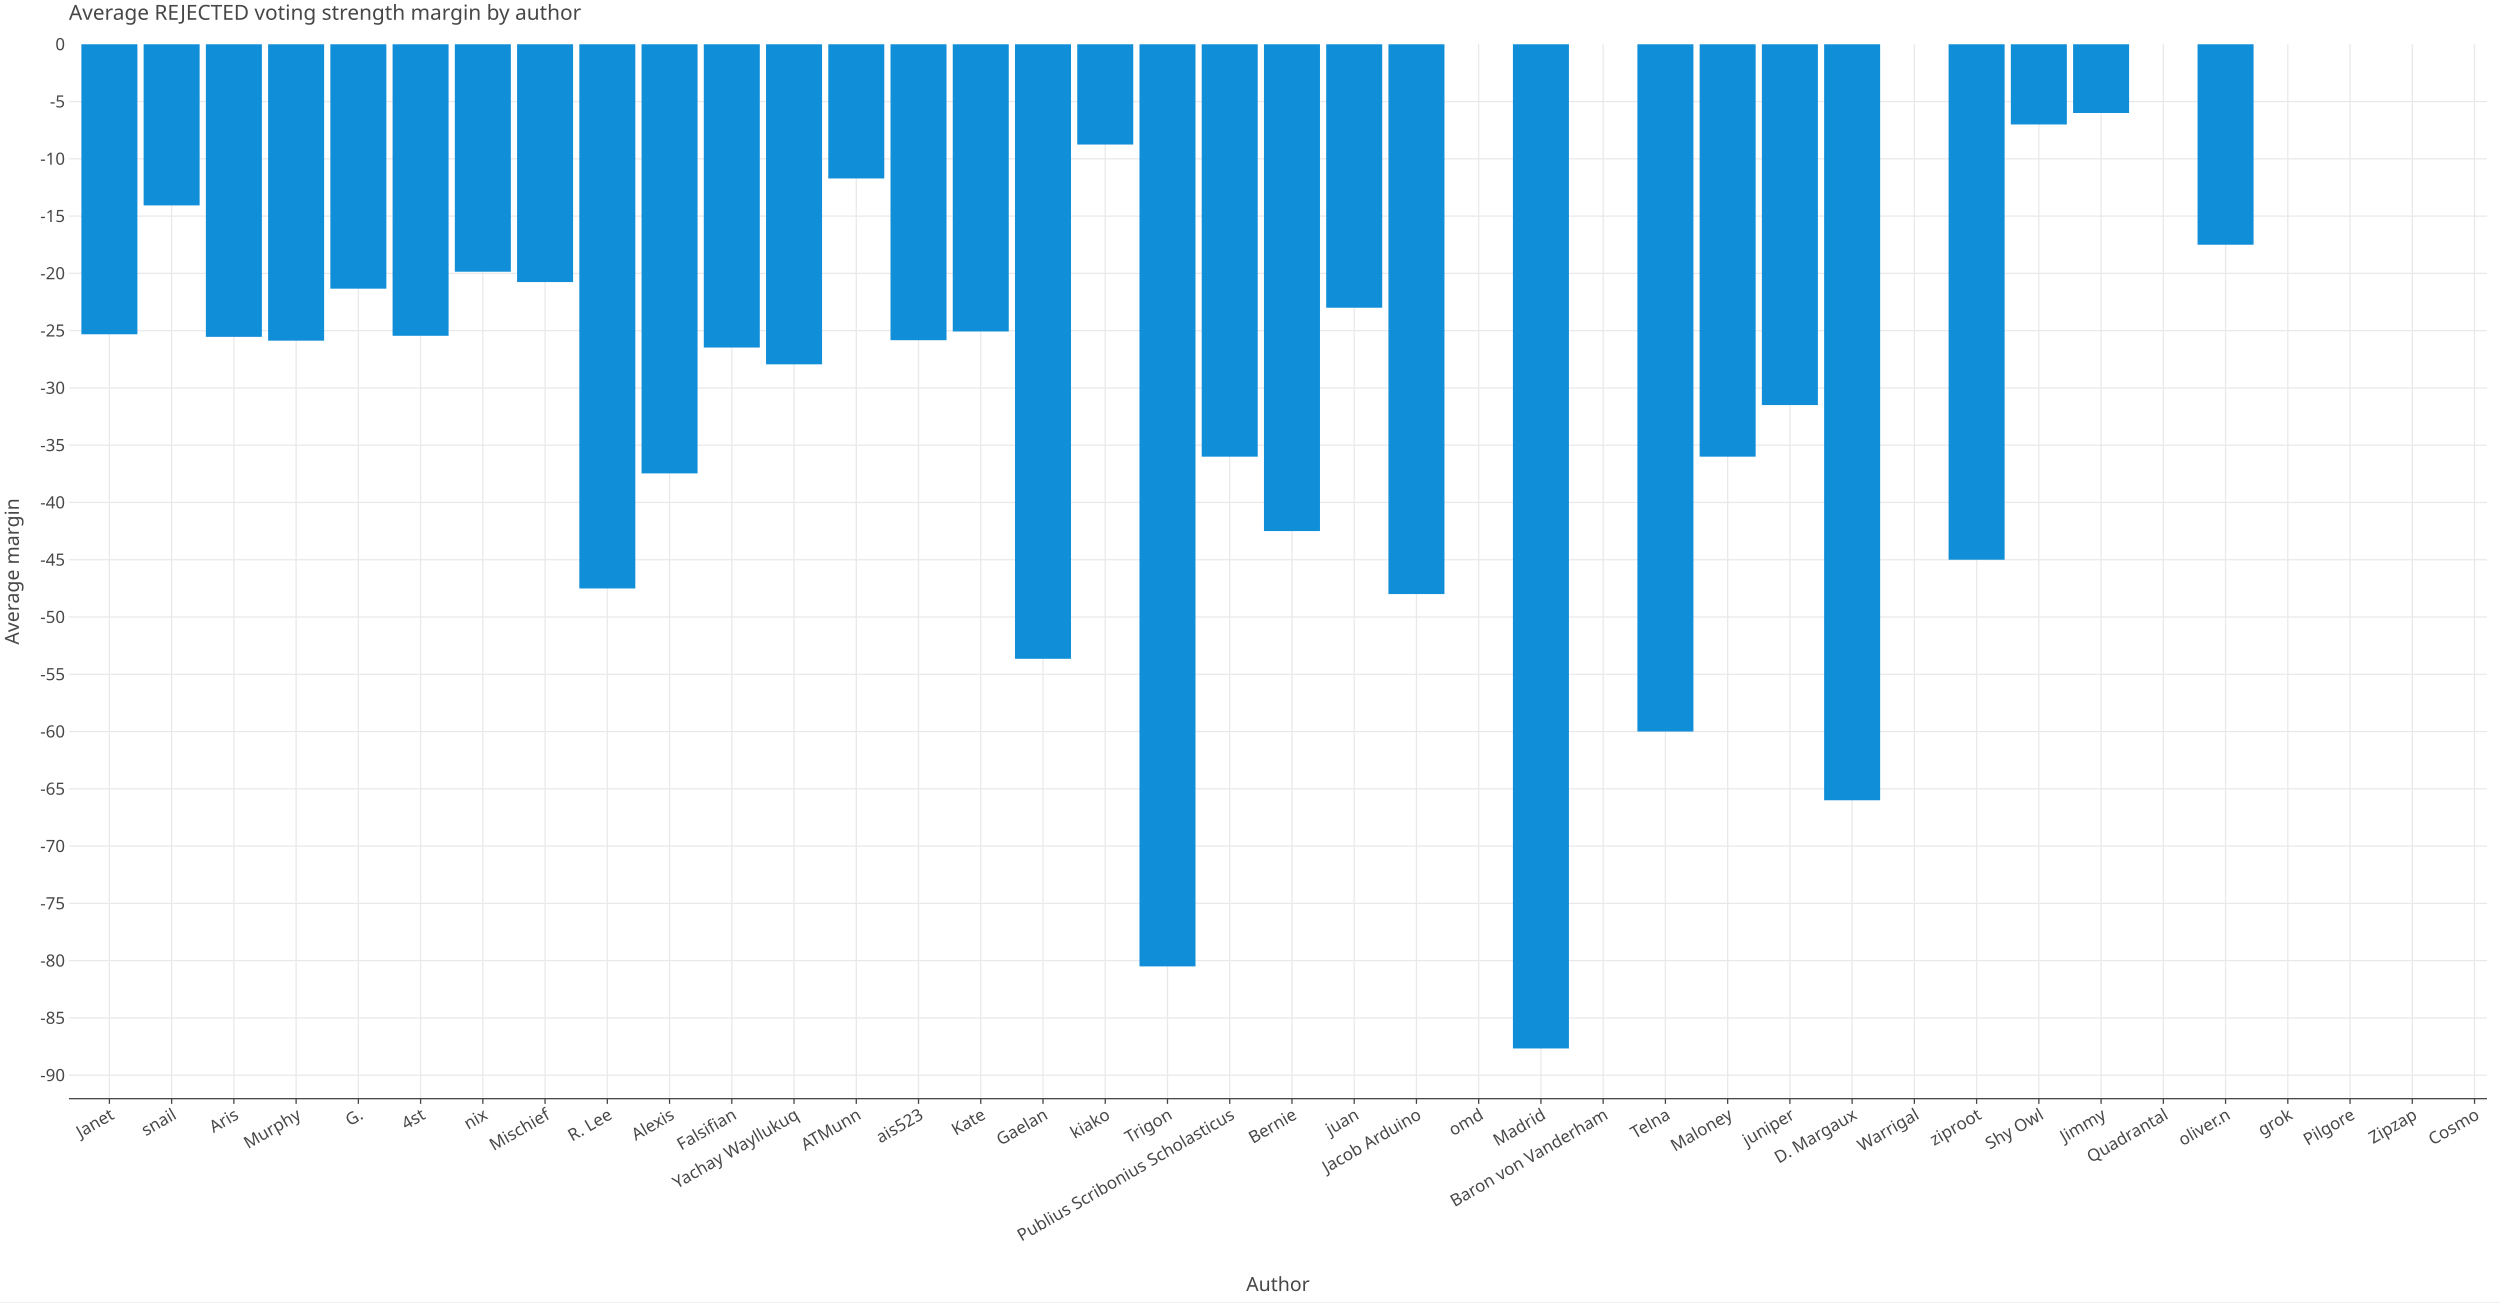
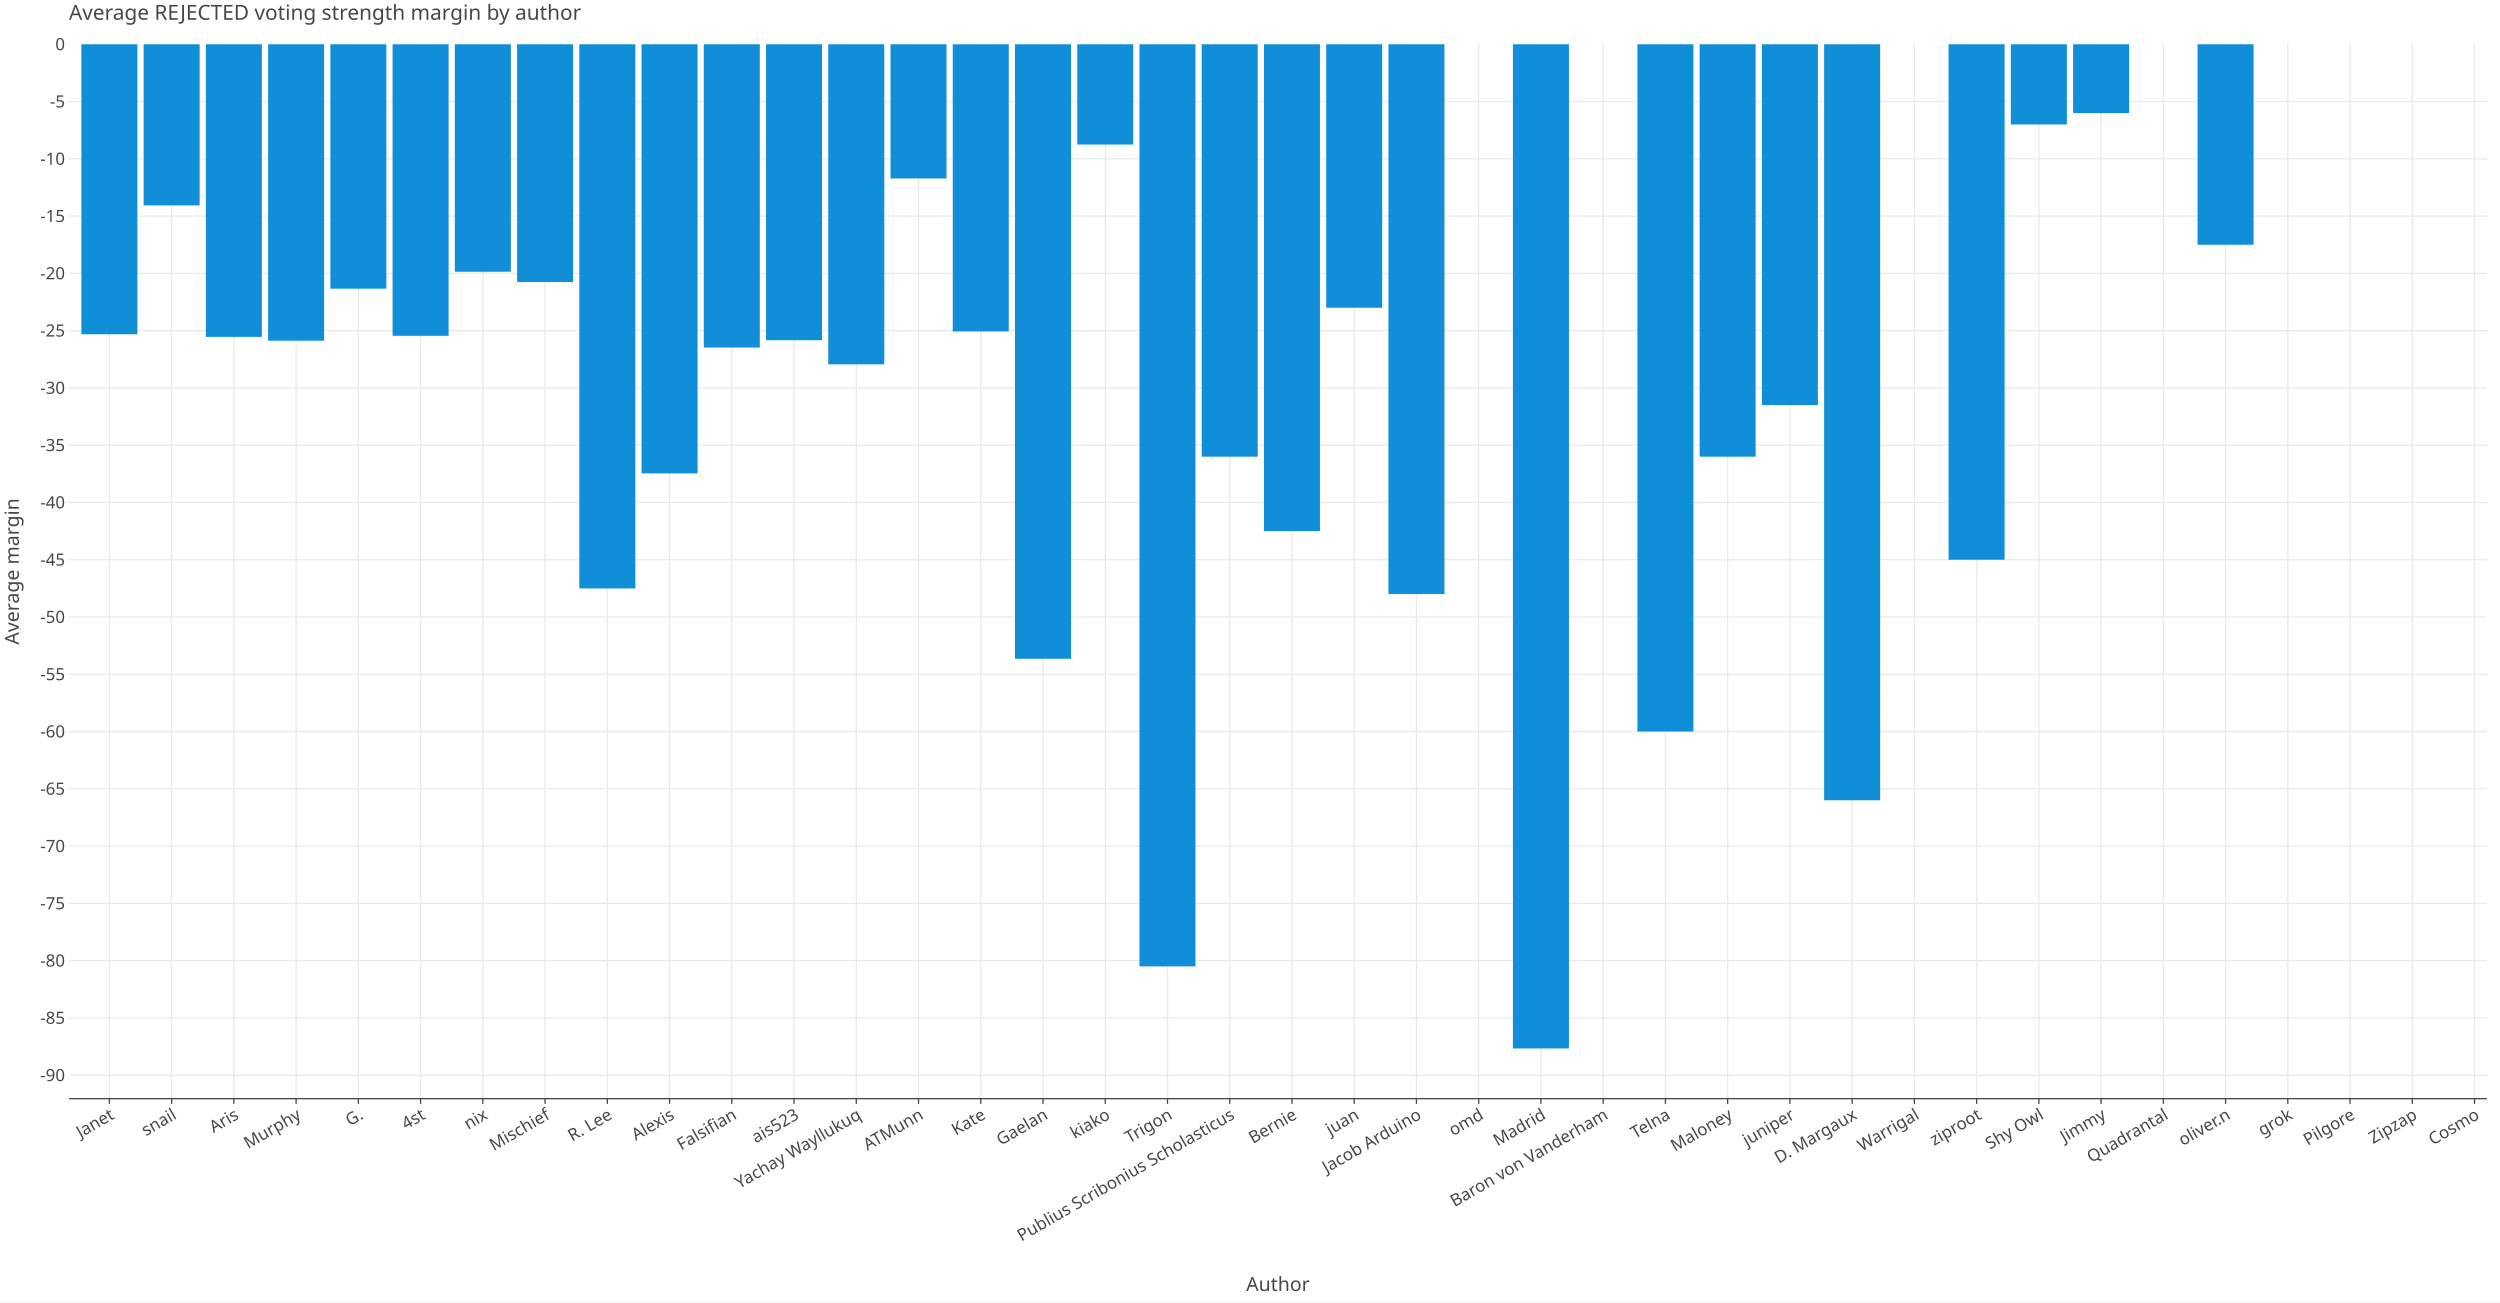
<svg xmlns="http://www.w3.org/2000/svg" class="plt-container" width="1920.0" height="1000.0">
  <style type="text/css">
  .plt-container {
   font-family: Lucida Grande, sans-serif;
   user-select: none;
   -webkit-user-select: none;
   -moz-user-select: none;
   -ms-user-select: none;
}
text {
   text-rendering: optimizeLegibility;
}
- #pwv8ICs .plot-title {
+ #pdyAVpR .plot-title {
   fill: #474747;
   font-family: Lucida Grande, sans-serif;
   font-size: 16.0px;
   font-weight: normal;
   font-style: normal;   
}
- #pwv8ICs .plot-subtitle {
+ #pdyAVpR .plot-subtitle {
   fill: #474747;
   font-family: Lucida Grande, sans-serif;
   font-size: 15.0px;
   font-weight: normal;
   font-style: normal;   
}
- #pwv8ICs .plot-caption {
-    fill: #474747;
-    font-family: Lucida Grande, sans-serif;
-    font-size: 13.0px;
-    font-weight: normal;
-    font-style: normal;   
- }
- #pwv8ICs .legend-title {
+ #pdyAVpR .plot-caption {
+    fill: #474747;
+    font-family: Lucida Grande, sans-serif;
+    font-size: 13.0px;
+    font-weight: normal;
+    font-style: normal;   
+ }
+ #pdyAVpR .legend-title {
   fill: #474747;
   font-family: Lucida Grande, sans-serif;
   font-size: 15.0px;
   font-weight: normal;
   font-style: normal;   
}
- #pwv8ICs .legend-item {
-    fill: #474747;
-    font-family: Lucida Grande, sans-serif;
-    font-size: 13.0px;
-    font-weight: normal;
-    font-style: normal;   
- }
- #pwv8ICs .axis-title-x {
+ #pdyAVpR .legend-item {
+    fill: #474747;
+    font-family: Lucida Grande, sans-serif;
+    font-size: 13.0px;
+    font-weight: normal;
+    font-style: normal;   
+ }
+ #pdyAVpR .axis-title-x {
   fill: #474747;
   font-family: Lucida Grande, sans-serif;
   font-size: 15.0px;
   font-weight: normal;
   font-style: normal;   
}
- #pwv8ICs .axis-text-x {
-    fill: #474747;
-    font-family: Lucida Grande, sans-serif;
-    font-size: 13.0px;
-    font-weight: normal;
-    font-style: normal;   
- }
- #dQPOWQb .axis-tooltip-text-x {
+ #pdyAVpR .axis-text-x {
+    fill: #474747;
+    font-family: Lucida Grande, sans-serif;
+    font-size: 13.0px;
+    font-weight: normal;
+    font-style: normal;   
+ }
+ #dvVT0yR .axis-tooltip-text-x {
   fill: #ffffff;
   font-family: Lucida Grande, sans-serif;
   font-size: 13.0px;
   font-weight: normal;
   font-style: normal;   
}
- #pwv8ICs .axis-title-y {
+ #pdyAVpR .axis-title-y {
   fill: #474747;
   font-family: Lucida Grande, sans-serif;
   font-size: 15.0px;
   font-weight: normal;
   font-style: normal;   
}
- #pwv8ICs .axis-text-y {
-    fill: #474747;
-    font-family: Lucida Grande, sans-serif;
-    font-size: 13.0px;
-    font-weight: normal;
-    font-style: normal;   
- }
- #dQPOWQb .axis-tooltip-text-y {
+ #pdyAVpR .axis-text-y {
+    fill: #474747;
+    font-family: Lucida Grande, sans-serif;
+    font-size: 13.0px;
+    font-weight: normal;
+    font-style: normal;   
+ }
+ #dvVT0yR .axis-tooltip-text-y {
   fill: #ffffff;
   font-family: Lucida Grande, sans-serif;
   font-size: 13.0px;
   font-weight: normal;
   font-style: normal;   
}
- #pwv8ICs .facet-strip-text-x {
-    fill: #474747;
-    font-family: Lucida Grande, sans-serif;
-    font-size: 13.0px;
-    font-weight: normal;
-    font-style: normal;   
- }
- #pwv8ICs .facet-strip-text-y {
-    fill: #474747;
-    font-family: Lucida Grande, sans-serif;
-    font-size: 13.0px;
-    font-weight: normal;
-    font-style: normal;   
- }
- #dQPOWQb .tooltip-text {
-    fill: #474747;
-    font-family: Lucida Grande, sans-serif;
-    font-size: 13.0px;
-    font-weight: normal;
-    font-style: normal;   
- }
- #dQPOWQb .tooltip-title {
+ #pdyAVpR .facet-strip-text-x {
+    fill: #474747;
+    font-family: Lucida Grande, sans-serif;
+    font-size: 13.0px;
+    font-weight: normal;
+    font-style: normal;   
+ }
+ #pdyAVpR .facet-strip-text-y {
+    fill: #474747;
+    font-family: Lucida Grande, sans-serif;
+    font-size: 13.0px;
+    font-weight: normal;
+    font-style: normal;   
+ }
+ #dvVT0yR .tooltip-text {
+    fill: #474747;
+    font-family: Lucida Grande, sans-serif;
+    font-size: 13.0px;
+    font-weight: normal;
+    font-style: normal;   
+ }
+ #dvVT0yR .tooltip-title {
   fill: #474747;
   font-family: Lucida Grande, sans-serif;
   font-size: 13.0px;
   font-weight: bold;
   font-style: normal;   
}
- #dQPOWQb .tooltip-label {
+ #dvVT0yR .tooltip-label {
   fill: #474747;
   font-family: Lucida Grande, sans-serif;
   font-size: 13.0px;
   font-weight: bold;
   font-style: normal;   
}

  </style>
-   <g id="pwv8ICs">
+   <g id="pdyAVpR">
    <rect x="0.0" y="0.0" height="1000.0" width="1920.0" stroke="rgb(71,71,71)" stroke-opacity="1.0" stroke-width="0.0" fill="rgb(255,255,255)" fill-opacity="1.0">
    </rect>
    <g transform="translate(23.0 34.0 ) ">
      <g transform="translate(29.94182 809.7774 ) ">
        <line x1="31.07" y1="-0.0" x2="31.07" y2="-809.777" stroke="rgb(233,233,233)" stroke-opacity="1.0" stroke-width="1.0">
        </line>
        <line x1="78.871" y1="-0.0" x2="78.871" y2="-809.777" stroke="rgb(233,233,233)" stroke-opacity="1.0" stroke-width="1.0">
        </line>
        <line x1="126.672" y1="-0.0" x2="126.672" y2="-809.777" stroke="rgb(233,233,233)" stroke-opacity="1.0" stroke-width="1.0">
        </line>
        <line x1="174.473" y1="-0.0" x2="174.473" y2="-809.777" stroke="rgb(233,233,233)" stroke-opacity="1.0" stroke-width="1.0">
        </line>
        <line x1="222.273" y1="-0.0" x2="222.273" y2="-809.777" stroke="rgb(233,233,233)" stroke-opacity="1.0" stroke-width="1.0">
        </line>
        <line x1="270.074" y1="-0.0" x2="270.074" y2="-809.777" stroke="rgb(233,233,233)" stroke-opacity="1.0" stroke-width="1.0">
        </line>
        <line x1="317.875" y1="-0.0" x2="317.875" y2="-809.777" stroke="rgb(233,233,233)" stroke-opacity="1.0" stroke-width="1.0">
        </line>
        <line x1="365.676" y1="-0.0" x2="365.676" y2="-809.777" stroke="rgb(233,233,233)" stroke-opacity="1.0" stroke-width="1.0">
        </line>
        <line x1="413.476" y1="-0.0" x2="413.476" y2="-809.777" stroke="rgb(233,233,233)" stroke-opacity="1.0" stroke-width="1.0">
        </line>
        <line x1="461.277" y1="-0.0" x2="461.277" y2="-809.777" stroke="rgb(233,233,233)" stroke-opacity="1.0" stroke-width="1.0">
        </line>
        <line x1="509.078" y1="-0.0" x2="509.078" y2="-809.777" stroke="rgb(233,233,233)" stroke-opacity="1.0" stroke-width="1.0">
        </line>
        <line x1="556.878" y1="-0.0" x2="556.878" y2="-809.777" stroke="rgb(233,233,233)" stroke-opacity="1.0" stroke-width="1.0">
        </line>
        <line x1="604.679" y1="-0.0" x2="604.679" y2="-809.777" stroke="rgb(233,233,233)" stroke-opacity="1.0" stroke-width="1.0">
        </line>
        <line x1="652.48" y1="-0.0" x2="652.48" y2="-809.777" stroke="rgb(233,233,233)" stroke-opacity="1.0" stroke-width="1.0">
        </line>
        <line x1="700.281" y1="-0.0" x2="700.281" y2="-809.777" stroke="rgb(233,233,233)" stroke-opacity="1.0" stroke-width="1.0">
        </line>
        <line x1="748.081" y1="-0.0" x2="748.081" y2="-809.777" stroke="rgb(233,233,233)" stroke-opacity="1.0" stroke-width="1.0">
        </line>
        <line x1="795.882" y1="-0.0" x2="795.882" y2="-809.777" stroke="rgb(233,233,233)" stroke-opacity="1.0" stroke-width="1.0">
        </line>
        <line x1="843.683" y1="-0.0" x2="843.683" y2="-809.777" stroke="rgb(233,233,233)" stroke-opacity="1.0" stroke-width="1.0">
        </line>
        <line x1="891.484" y1="-0.0" x2="891.484" y2="-809.777" stroke="rgb(233,233,233)" stroke-opacity="1.0" stroke-width="1.0">
        </line>
        <line x1="939.284" y1="-0.0" x2="939.284" y2="-809.777" stroke="rgb(233,233,233)" stroke-opacity="1.0" stroke-width="1.0">
        </line>
        <line x1="987.085" y1="-0.0" x2="987.085" y2="-809.777" stroke="rgb(233,233,233)" stroke-opacity="1.0" stroke-width="1.0">
        </line>
        <line x1="1034.886" y1="-0.0" x2="1034.886" y2="-809.777" stroke="rgb(233,233,233)" stroke-opacity="1.0" stroke-width="1.0">
        </line>
        <line x1="1082.686" y1="-0.0" x2="1082.686" y2="-809.777" stroke="rgb(233,233,233)" stroke-opacity="1.0" stroke-width="1.0">
        </line>
        <line x1="1130.487" y1="-0.0" x2="1130.487" y2="-809.777" stroke="rgb(233,233,233)" stroke-opacity="1.0" stroke-width="1.0">
        </line>
        <line x1="1178.288" y1="-0.0" x2="1178.288" y2="-809.777" stroke="rgb(233,233,233)" stroke-opacity="1.0" stroke-width="1.0">
        </line>
        <line x1="1226.089" y1="-0.0" x2="1226.089" y2="-809.777" stroke="rgb(233,233,233)" stroke-opacity="1.0" stroke-width="1.0">
        </line>
        <line x1="1273.889" y1="-0.0" x2="1273.889" y2="-809.777" stroke="rgb(233,233,233)" stroke-opacity="1.0" stroke-width="1.0">
        </line>
        <line x1="1321.69" y1="-0.0" x2="1321.69" y2="-809.777" stroke="rgb(233,233,233)" stroke-opacity="1.0" stroke-width="1.0">
        </line>
        <line x1="1369.491" y1="-0.0" x2="1369.491" y2="-809.777" stroke="rgb(233,233,233)" stroke-opacity="1.0" stroke-width="1.0">
        </line>
        <line x1="1417.292" y1="-0.0" x2="1417.292" y2="-809.777" stroke="rgb(233,233,233)" stroke-opacity="1.0" stroke-width="1.0">
        </line>
        <line x1="1465.092" y1="-0.0" x2="1465.092" y2="-809.777" stroke="rgb(233,233,233)" stroke-opacity="1.0" stroke-width="1.0">
        </line>
        <line x1="1512.893" y1="-0.0" x2="1512.893" y2="-809.777" stroke="rgb(233,233,233)" stroke-opacity="1.0" stroke-width="1.0">
        </line>
        <line x1="1560.694" y1="-0.0" x2="1560.694" y2="-809.777" stroke="rgb(233,233,233)" stroke-opacity="1.0" stroke-width="1.0">
        </line>
        <line x1="1608.494" y1="-0.0" x2="1608.494" y2="-809.777" stroke="rgb(233,233,233)" stroke-opacity="1.0" stroke-width="1.0">
        </line>
        <line x1="1656.295" y1="-0.0" x2="1656.295" y2="-809.777" stroke="rgb(233,233,233)" stroke-opacity="1.0" stroke-width="1.0">
        </line>
        <line x1="1704.096" y1="-0.0" x2="1704.096" y2="-809.777" stroke="rgb(233,233,233)" stroke-opacity="1.0" stroke-width="1.0">
        </line>
        <line x1="1751.897" y1="-0.0" x2="1751.897" y2="-809.777" stroke="rgb(233,233,233)" stroke-opacity="1.0" stroke-width="1.0">
        </line>
        <line x1="1799.697" y1="-0.0" x2="1799.697" y2="-809.777" stroke="rgb(233,233,233)" stroke-opacity="1.0" stroke-width="1.0">
        </line>
        <line x1="1847.498" y1="-0.0" x2="1847.498" y2="-809.777" stroke="rgb(233,233,233)" stroke-opacity="1.0" stroke-width="1.0">
        </line>
        <g transform="translate(31.07047 0.0 ) ">
          <line stroke-width="1.0" stroke="rgb(71,71,71)" stroke-opacity="1.0" x2="0.0" y2="4.0">
          </line>
          <g transform="translate(0.0 7.0 ) rotate(-30.0 ) ">
            <text class="axis-text-x" text-anchor="end" dy="0.7em">
            Janet
            </text>
          </g>
        </g>
        <g transform="translate(78.8712 0.0 ) ">
          <line stroke-width="1.0" stroke="rgb(71,71,71)" stroke-opacity="1.0" x2="0.0" y2="4.0">
          </line>
          <g transform="translate(0.0 7.0 ) rotate(-30.0 ) ">
            <text class="axis-text-x" text-anchor="end" dy="0.7em">
            snail
            </text>
          </g>
        </g>
        <g transform="translate(126.6719 0.0 ) ">
          <line stroke-width="1.0" stroke="rgb(71,71,71)" stroke-opacity="1.0" x2="0.0" y2="4.0">
          </line>
          <g transform="translate(0.0 7.0 ) rotate(-30.0 ) ">
            <text class="axis-text-x" text-anchor="end" dy="0.7em">
            Aris
            </text>
          </g>
        </g>
        <g transform="translate(174.4726 0.0 ) ">
          <line stroke-width="1.0" stroke="rgb(71,71,71)" stroke-opacity="1.0" x2="0.0" y2="4.0">
          </line>
          <g transform="translate(0.0 7.0 ) rotate(-30.0 ) ">
            <text class="axis-text-x" text-anchor="end" dy="0.7em">
            Murphy
            </text>
          </g>
        </g>
        <g transform="translate(222.2734 0.0 ) ">
          <line stroke-width="1.0" stroke="rgb(71,71,71)" stroke-opacity="1.0" x2="0.0" y2="4.0">
          </line>
          <g transform="translate(0.0 7.0 ) rotate(-30.0 ) ">
            <text class="axis-text-x" text-anchor="end" dy="0.7em">
            G.
            </text>
          </g>
        </g>
        <g transform="translate(270.0741 0.0 ) ">
          <line stroke-width="1.0" stroke="rgb(71,71,71)" stroke-opacity="1.0" x2="0.0" y2="4.0">
          </line>
          <g transform="translate(0.0 7.0 ) rotate(-30.0 ) ">
            <text class="axis-text-x" text-anchor="end" dy="0.7em">
            4st
            </text>
          </g>
        </g>
        <g transform="translate(317.8748 0.0 ) ">
          <line stroke-width="1.0" stroke="rgb(71,71,71)" stroke-opacity="1.0" x2="0.0" y2="4.0">
          </line>
          <g transform="translate(0.0 7.0 ) rotate(-30.0 ) ">
            <text class="axis-text-x" text-anchor="end" dy="0.7em">
            nix
            </text>
          </g>
        </g>
        <g transform="translate(365.6755 0.0 ) ">
          <line stroke-width="1.0" stroke="rgb(71,71,71)" stroke-opacity="1.0" x2="0.0" y2="4.0">
          </line>
          <g transform="translate(0.0 7.0 ) rotate(-30.0 ) ">
            <text class="axis-text-x" text-anchor="end" dy="0.7em">
            Mischief
            </text>
          </g>
        </g>
        <g transform="translate(413.4763 0.0 ) ">
          <line stroke-width="1.0" stroke="rgb(71,71,71)" stroke-opacity="1.0" x2="0.0" y2="4.0">
          </line>
          <g transform="translate(0.0 7.0 ) rotate(-30.0 ) ">
            <text class="axis-text-x" text-anchor="end" dy="0.7em">
            R. Lee
            </text>
          </g>
        </g>
        <g transform="translate(461.277 0.0 ) ">
          <line stroke-width="1.0" stroke="rgb(71,71,71)" stroke-opacity="1.0" x2="0.0" y2="4.0">
          </line>
          <g transform="translate(0.0 7.0 ) rotate(-30.0 ) ">
            <text class="axis-text-x" text-anchor="end" dy="0.7em">
            Alexis
            </text>
          </g>
        </g>
        <g transform="translate(509.0777 0.0 ) ">
          <line stroke-width="1.0" stroke="rgb(71,71,71)" stroke-opacity="1.0" x2="0.0" y2="4.0">
          </line>
          <g transform="translate(0.0 7.0 ) rotate(-30.0 ) ">
            <text class="axis-text-x" text-anchor="end" dy="0.7em">
            Falsifian
            </text>
          </g>
        </g>
        <g transform="translate(556.8785 0.0 ) ">
          <line stroke-width="1.0" stroke="rgb(71,71,71)" stroke-opacity="1.0" x2="0.0" y2="4.0">
          </line>
          <g transform="translate(0.0 7.0 ) rotate(-30.0 ) ">
            <text class="axis-text-x" text-anchor="end" dy="0.7em">
+             ais523
+             </text>
+           </g>
+         </g>
+         <g transform="translate(604.6792 0.0 ) ">
+           <line stroke-width="1.0" stroke="rgb(71,71,71)" stroke-opacity="1.0" x2="0.0" y2="4.0">
+           </line>
+           <g transform="translate(0.0 7.0 ) rotate(-30.0 ) ">
+             <text class="axis-text-x" text-anchor="end" dy="0.7em">
            Yachay Wayllukuq
            </text>
          </g>
        </g>
-         <g transform="translate(604.6792 0.0 ) ">
+         <g transform="translate(652.4799 0.0 ) ">
          <line stroke-width="1.0" stroke="rgb(71,71,71)" stroke-opacity="1.0" x2="0.0" y2="4.0">
          </line>
          <g transform="translate(0.0 7.0 ) rotate(-30.0 ) ">
            <text class="axis-text-x" text-anchor="end" dy="0.7em">
            ATMunn
-             </text>
-           </g>
-         </g>
-         <g transform="translate(652.4799 0.0 ) ">
-           <line stroke-width="1.0" stroke="rgb(71,71,71)" stroke-opacity="1.0" x2="0.0" y2="4.0">
-           </line>
-           <g transform="translate(0.0 7.0 ) rotate(-30.0 ) ">
-             <text class="axis-text-x" text-anchor="end" dy="0.7em">
-             ais523
            </text>
          </g>
        </g>
        <g transform="translate(700.2806 0.0 ) ">
          <line stroke-width="1.0" stroke="rgb(71,71,71)" stroke-opacity="1.0" x2="0.0" y2="4.0">
          </line>
          <g transform="translate(0.0 7.0 ) rotate(-30.0 ) ">
            <text class="axis-text-x" text-anchor="end" dy="0.7em">
            Kate
            </text>
          </g>
        </g>
        <g transform="translate(748.0814 0.0 ) ">
          <line stroke-width="1.0" stroke="rgb(71,71,71)" stroke-opacity="1.0" x2="0.0" y2="4.0">
          </line>
          <g transform="translate(0.0 7.0 ) rotate(-30.0 ) ">
            <text class="axis-text-x" text-anchor="end" dy="0.7em">
            Gaelan
            </text>
          </g>
        </g>
        <g transform="translate(795.8821 0.0 ) ">
          <line stroke-width="1.0" stroke="rgb(71,71,71)" stroke-opacity="1.0" x2="0.0" y2="4.0">
          </line>
          <g transform="translate(0.0 7.0 ) rotate(-30.0 ) ">
            <text class="axis-text-x" text-anchor="end" dy="0.7em">
            kiako
            </text>
          </g>
        </g>
        <g transform="translate(843.6828 0.0 ) ">
          <line stroke-width="1.0" stroke="rgb(71,71,71)" stroke-opacity="1.0" x2="0.0" y2="4.0">
          </line>
          <g transform="translate(0.0 7.0 ) rotate(-30.0 ) ">
            <text class="axis-text-x" text-anchor="end" dy="0.7em">
            Trigon
            </text>
          </g>
        </g>
        <g transform="translate(891.4835 0.0 ) ">
          <line stroke-width="1.0" stroke="rgb(71,71,71)" stroke-opacity="1.0" x2="0.0" y2="4.0">
          </line>
          <g transform="translate(0.0 7.0 ) rotate(-30.0 ) ">
            <text class="axis-text-x" text-anchor="end" dy="0.7em">
            Publius Scribonius Scholasticus
            </text>
          </g>
        </g>
        <g transform="translate(939.2843 0.0 ) ">
          <line stroke-width="1.0" stroke="rgb(71,71,71)" stroke-opacity="1.0" x2="0.0" y2="4.0">
          </line>
          <g transform="translate(0.0 7.0 ) rotate(-30.0 ) ">
            <text class="axis-text-x" text-anchor="end" dy="0.7em">
            Bernie
            </text>
          </g>
        </g>
        <g transform="translate(987.085 0.0 ) ">
          <line stroke-width="1.0" stroke="rgb(71,71,71)" stroke-opacity="1.0" x2="0.0" y2="4.0">
          </line>
          <g transform="translate(0.0 7.0 ) rotate(-30.0 ) ">
            <text class="axis-text-x" text-anchor="end" dy="0.7em">
            juan
            </text>
          </g>
        </g>
        <g transform="translate(1034.886 0.0 ) ">
          <line stroke-width="1.0" stroke="rgb(71,71,71)" stroke-opacity="1.0" x2="0.0" y2="4.0">
          </line>
          <g transform="translate(0.0 7.0 ) rotate(-30.0 ) ">
            <text class="axis-text-x" text-anchor="end" dy="0.7em">
            Jacob Arduino
            </text>
          </g>
        </g>
        <g transform="translate(1082.686 0.0 ) ">
          <line stroke-width="1.0" stroke="rgb(71,71,71)" stroke-opacity="1.0" x2="0.0" y2="4.0">
          </line>
          <g transform="translate(0.0 7.0 ) rotate(-30.0 ) ">
            <text class="axis-text-x" text-anchor="end" dy="0.7em">
            omd
            </text>
          </g>
        </g>
        <g transform="translate(1130.487 0.0 ) ">
          <line stroke-width="1.0" stroke="rgb(71,71,71)" stroke-opacity="1.0" x2="0.0" y2="4.0">
          </line>
          <g transform="translate(0.0 7.0 ) rotate(-30.0 ) ">
            <text class="axis-text-x" text-anchor="end" dy="0.7em">
            Madrid
            </text>
          </g>
        </g>
        <g transform="translate(1178.288 0.0 ) ">
          <line stroke-width="1.0" stroke="rgb(71,71,71)" stroke-opacity="1.0" x2="0.0" y2="4.0">
          </line>
          <g transform="translate(0.0 7.0 ) rotate(-30.0 ) ">
            <text class="axis-text-x" text-anchor="end" dy="0.7em">
            Baron von Vanderham
            </text>
          </g>
        </g>
        <g transform="translate(1226.089 0.0 ) ">
          <line stroke-width="1.0" stroke="rgb(71,71,71)" stroke-opacity="1.0" x2="0.0" y2="4.0">
          </line>
          <g transform="translate(0.0 7.0 ) rotate(-30.0 ) ">
            <text class="axis-text-x" text-anchor="end" dy="0.7em">
            Telna
            </text>
          </g>
        </g>
        <g transform="translate(1273.889 0.0 ) ">
          <line stroke-width="1.0" stroke="rgb(71,71,71)" stroke-opacity="1.0" x2="0.0" y2="4.0">
          </line>
          <g transform="translate(0.0 7.0 ) rotate(-30.0 ) ">
            <text class="axis-text-x" text-anchor="end" dy="0.7em">
            Maloney
            </text>
          </g>
        </g>
        <g transform="translate(1321.69 0.0 ) ">
          <line stroke-width="1.0" stroke="rgb(71,71,71)" stroke-opacity="1.0" x2="0.0" y2="4.0">
          </line>
          <g transform="translate(0.0 7.0 ) rotate(-30.0 ) ">
            <text class="axis-text-x" text-anchor="end" dy="0.7em">
            juniper
            </text>
          </g>
        </g>
        <g transform="translate(1369.491 0.0 ) ">
          <line stroke-width="1.0" stroke="rgb(71,71,71)" stroke-opacity="1.0" x2="0.0" y2="4.0">
          </line>
          <g transform="translate(0.0 7.0 ) rotate(-30.0 ) ">
            <text class="axis-text-x" text-anchor="end" dy="0.7em">
            D. Margaux
            </text>
          </g>
        </g>
        <g transform="translate(1417.292 0.0 ) ">
          <line stroke-width="1.0" stroke="rgb(71,71,71)" stroke-opacity="1.0" x2="0.0" y2="4.0">
          </line>
          <g transform="translate(0.0 7.0 ) rotate(-30.0 ) ">
            <text class="axis-text-x" text-anchor="end" dy="0.7em">
            Warrigal
            </text>
          </g>
        </g>
        <g transform="translate(1465.092 0.0 ) ">
          <line stroke-width="1.0" stroke="rgb(71,71,71)" stroke-opacity="1.0" x2="0.0" y2="4.0">
          </line>
          <g transform="translate(0.0 7.0 ) rotate(-30.0 ) ">
            <text class="axis-text-x" text-anchor="end" dy="0.7em">
            ziproot
            </text>
          </g>
        </g>
        <g transform="translate(1512.893 0.0 ) ">
          <line stroke-width="1.0" stroke="rgb(71,71,71)" stroke-opacity="1.0" x2="0.0" y2="4.0">
          </line>
          <g transform="translate(0.0 7.0 ) rotate(-30.0 ) ">
            <text class="axis-text-x" text-anchor="end" dy="0.7em">
            Shy Owl
            </text>
          </g>
        </g>
        <g transform="translate(1560.694 0.0 ) ">
          <line stroke-width="1.0" stroke="rgb(71,71,71)" stroke-opacity="1.0" x2="0.0" y2="4.0">
          </line>
          <g transform="translate(0.0 7.0 ) rotate(-30.0 ) ">
            <text class="axis-text-x" text-anchor="end" dy="0.7em">
            Jimmy
            </text>
          </g>
        </g>
        <g transform="translate(1608.494 0.0 ) ">
          <line stroke-width="1.0" stroke="rgb(71,71,71)" stroke-opacity="1.0" x2="0.0" y2="4.0">
          </line>
          <g transform="translate(0.0 7.0 ) rotate(-30.0 ) ">
            <text class="axis-text-x" text-anchor="end" dy="0.7em">
            Quadrantal
            </text>
          </g>
        </g>
        <g transform="translate(1656.295 0.0 ) ">
          <line stroke-width="1.0" stroke="rgb(71,71,71)" stroke-opacity="1.0" x2="0.0" y2="4.0">
          </line>
          <g transform="translate(0.0 7.0 ) rotate(-30.0 ) ">
            <text class="axis-text-x" text-anchor="end" dy="0.7em">
            oliver.n
            </text>
          </g>
        </g>
        <g transform="translate(1704.096 0.0 ) ">
          <line stroke-width="1.0" stroke="rgb(71,71,71)" stroke-opacity="1.0" x2="0.0" y2="4.0">
          </line>
          <g transform="translate(0.0 7.0 ) rotate(-30.0 ) ">
            <text class="axis-text-x" text-anchor="end" dy="0.7em">
            grok
            </text>
          </g>
        </g>
        <g transform="translate(1751.897 0.0 ) ">
          <line stroke-width="1.0" stroke="rgb(71,71,71)" stroke-opacity="1.0" x2="0.0" y2="4.0">
          </line>
          <g transform="translate(0.0 7.0 ) rotate(-30.0 ) ">
            <text class="axis-text-x" text-anchor="end" dy="0.7em">
            Pilgore
            </text>
          </g>
        </g>
        <g transform="translate(1799.697 0.0 ) ">
          <line stroke-width="1.0" stroke="rgb(71,71,71)" stroke-opacity="1.0" x2="0.0" y2="4.0">
          </line>
          <g transform="translate(0.0 7.0 ) rotate(-30.0 ) ">
            <text class="axis-text-x" text-anchor="end" dy="0.7em">
            Zipzap
            </text>
          </g>
        </g>
        <g transform="translate(1847.498 0.0 ) ">
          <line stroke-width="1.0" stroke="rgb(71,71,71)" stroke-opacity="1.0" x2="0.0" y2="4.0">
          </line>
          <g transform="translate(0.0 7.0 ) rotate(-30.0 ) ">
            <text class="axis-text-x" text-anchor="end" dy="0.7em">
            Cosmo
            </text>
          </g>
        </g>
        <line x1="0.0" y1="0.0" x2="1857.058" y2="0.0" stroke-width="1.0" stroke="rgb(71,71,71)" stroke-opacity="1.0">
        </line>
      </g>
      <g transform="translate(29.94182 0.0 ) ">
        <line x1="0.0" y1="791.743" x2="1857.058" y2="791.743" stroke="rgb(233,233,233)" stroke-opacity="1.0" stroke-width="1.0">
        </line>
        <line x1="0.0" y1="747.758" x2="1857.058" y2="747.758" stroke="rgb(233,233,233)" stroke-opacity="1.0" stroke-width="1.0">
        </line>
        <line x1="0.0" y1="703.772" x2="1857.058" y2="703.772" stroke="rgb(233,233,233)" stroke-opacity="1.0" stroke-width="1.0">
        </line>
        <line x1="0.0" y1="659.786" x2="1857.058" y2="659.786" stroke="rgb(233,233,233)" stroke-opacity="1.0" stroke-width="1.0">
        </line>
        <line x1="0.0" y1="615.8" x2="1857.058" y2="615.8" stroke="rgb(233,233,233)" stroke-opacity="1.0" stroke-width="1.0">
        </line>
        <line x1="0.0" y1="571.815" x2="1857.058" y2="571.815" stroke="rgb(233,233,233)" stroke-opacity="1.0" stroke-width="1.0">
        </line>
        <line x1="0.0" y1="527.829" x2="1857.058" y2="527.829" stroke="rgb(233,233,233)" stroke-opacity="1.0" stroke-width="1.0">
        </line>
        <line x1="0.0" y1="483.843" x2="1857.058" y2="483.843" stroke="rgb(233,233,233)" stroke-opacity="1.0" stroke-width="1.0">
        </line>
        <line x1="0.0" y1="439.857" x2="1857.058" y2="439.857" stroke="rgb(233,233,233)" stroke-opacity="1.0" stroke-width="1.0">
        </line>
        <line x1="0.0" y1="395.872" x2="1857.058" y2="395.872" stroke="rgb(233,233,233)" stroke-opacity="1.0" stroke-width="1.0">
        </line>
        <line x1="0.0" y1="351.886" x2="1857.058" y2="351.886" stroke="rgb(233,233,233)" stroke-opacity="1.0" stroke-width="1.0">
        </line>
        <line x1="0.0" y1="307.9" x2="1857.058" y2="307.9" stroke="rgb(233,233,233)" stroke-opacity="1.0" stroke-width="1.0">
        </line>
        <line x1="0.0" y1="263.914" x2="1857.058" y2="263.914" stroke="rgb(233,233,233)" stroke-opacity="1.0" stroke-width="1.0">
        </line>
        <line x1="0.0" y1="219.929" x2="1857.058" y2="219.929" stroke="rgb(233,233,233)" stroke-opacity="1.0" stroke-width="1.0">
        </line>
        <line x1="0.0" y1="175.943" x2="1857.058" y2="175.943" stroke="rgb(233,233,233)" stroke-opacity="1.0" stroke-width="1.0">
        </line>
        <line x1="0.0" y1="131.957" x2="1857.058" y2="131.957" stroke="rgb(233,233,233)" stroke-opacity="1.0" stroke-width="1.0">
        </line>
        <line x1="0.0" y1="87.971" x2="1857.058" y2="87.971" stroke="rgb(233,233,233)" stroke-opacity="1.0" stroke-width="1.0">
        </line>
        <line x1="0.0" y1="43.986" x2="1857.058" y2="43.986" stroke="rgb(233,233,233)" stroke-opacity="1.0" stroke-width="1.0">
        </line>
        <g transform="translate(0.0 791.7433 ) ">
          <g transform="translate(-3.0 0.0 ) ">
            <text class="axis-text-y" text-anchor="end" dy="0.35em">
            -90
            </text>
          </g>
        </g>
        <g transform="translate(0.0 747.7575 ) ">
          <g transform="translate(-3.0 0.0 ) ">
            <text class="axis-text-y" text-anchor="end" dy="0.35em">
            -85
            </text>
          </g>
        </g>
        <g transform="translate(0.0 703.7718 ) ">
          <g transform="translate(-3.0 0.0 ) ">
            <text class="axis-text-y" text-anchor="end" dy="0.35em">
            -80
            </text>
          </g>
        </g>
        <g transform="translate(0.0 659.7861 ) ">
          <g transform="translate(-3.0 0.0 ) ">
            <text class="axis-text-y" text-anchor="end" dy="0.35em">
            -75
            </text>
          </g>
        </g>
        <g transform="translate(0.0 615.8003 ) ">
          <g transform="translate(-3.0 0.0 ) ">
            <text class="axis-text-y" text-anchor="end" dy="0.35em">
            -70
            </text>
          </g>
        </g>
        <g transform="translate(0.0 571.8146 ) ">
          <g transform="translate(-3.0 0.0 ) ">
            <text class="axis-text-y" text-anchor="end" dy="0.35em">
            -65
            </text>
          </g>
        </g>
        <g transform="translate(0.0 527.8288 ) ">
          <g transform="translate(-3.0 0.0 ) ">
            <text class="axis-text-y" text-anchor="end" dy="0.35em">
            -60
            </text>
          </g>
        </g>
        <g transform="translate(0.0 483.8431 ) ">
          <g transform="translate(-3.0 0.0 ) ">
            <text class="axis-text-y" text-anchor="end" dy="0.35em">
            -55
            </text>
          </g>
        </g>
        <g transform="translate(0.0 439.8574 ) ">
          <g transform="translate(-3.0 0.0 ) ">
            <text class="axis-text-y" text-anchor="end" dy="0.35em">
            -50
            </text>
          </g>
        </g>
        <g transform="translate(0.0 395.8716 ) ">
          <g transform="translate(-3.0 0.0 ) ">
            <text class="axis-text-y" text-anchor="end" dy="0.35em">
            -45
            </text>
          </g>
        </g>
        <g transform="translate(0.0 351.8859 ) ">
          <g transform="translate(-3.0 0.0 ) ">
            <text class="axis-text-y" text-anchor="end" dy="0.35em">
            -40
            </text>
          </g>
        </g>
        <g transform="translate(0.0 307.9002 ) ">
          <g transform="translate(-3.0 0.0 ) ">
            <text class="axis-text-y" text-anchor="end" dy="0.35em">
            -35
            </text>
          </g>
        </g>
        <g transform="translate(0.0 263.9144 ) ">
          <g transform="translate(-3.0 0.0 ) ">
            <text class="axis-text-y" text-anchor="end" dy="0.35em">
            -30
            </text>
          </g>
        </g>
        <g transform="translate(0.0 219.9287 ) ">
          <g transform="translate(-3.0 0.0 ) ">
            <text class="axis-text-y" text-anchor="end" dy="0.35em">
            -25
            </text>
          </g>
        </g>
        <g transform="translate(0.0 175.9429 ) ">
          <g transform="translate(-3.0 0.0 ) ">
            <text class="axis-text-y" text-anchor="end" dy="0.35em">
            -20
            </text>
          </g>
        </g>
        <g transform="translate(0.0 131.9572 ) ">
          <g transform="translate(-3.0 0.0 ) ">
            <text class="axis-text-y" text-anchor="end" dy="0.35em">
            -15
            </text>
          </g>
        </g>
        <g transform="translate(0.0 87.97147 ) ">
          <g transform="translate(-3.0 0.0 ) ">
            <text class="axis-text-y" text-anchor="end" dy="0.35em">
            -10
            </text>
          </g>
        </g>
        <g transform="translate(0.0 43.98574 ) ">
          <g transform="translate(-3.0 0.0 ) ">
            <text class="axis-text-y" text-anchor="end" dy="0.35em">
            -5
            </text>
          </g>
        </g>
        <g transform="translate(0.0 0.0 ) ">
          <g transform="translate(-3.0 0.0 ) ">
            <text class="axis-text-y" text-anchor="end" dy="0.35em">
            0
            </text>
          </g>
        </g>
      </g>
-       <g transform="translate(29.94182 0.0 ) " clip-path="url(#cqmpUfb)" clip-bounds-jfx="[rect (0.0, 0.0), (1857.058, 809.777)]">
+       <g transform="translate(29.94182 0.0 ) " clip-path="url(#cWlEFHk)" clip-bounds-jfx="[rect (0.0, 0.0), (1857.058, 809.777)]">
        <defs>
-           <clipPath id="cqmpUfb">
+           <clipPath id="cWlEFHk">
            <rect x="0.0" y="0.0" width="1857.058" height="809.777">
            </rect>
          </clipPath>
        </defs>
        <rect x="1634.785" y="0.0" height="153.95" width="43.021" stroke="rgb(0,0,0)" stroke-opacity="0.0" fill="rgb(17,142,216)" fill-opacity="1.0" stroke-width="1.0">
        </rect>
        <rect x="1539.183" y="0.0" height="52.783" width="43.021" stroke="rgb(0,0,0)" stroke-opacity="0.0" fill="rgb(17,142,216)" fill-opacity="1.0" stroke-width="1.0">
        </rect>
        <rect x="1491.383" y="0.0" height="61.58" width="43.021" stroke="rgb(0,0,0)" stroke-opacity="0.0" fill="rgb(17,142,216)" fill-opacity="1.0" stroke-width="1.0">
        </rect>
        <rect x="1443.582" y="0.0" height="395.872" width="43.021" stroke="rgb(0,0,0)" stroke-opacity="0.0" fill="rgb(17,142,216)" fill-opacity="1.0" stroke-width="1.0">
        </rect>
        <rect x="1347.98" y="0.0" height="580.612" width="43.021" stroke="rgb(0,0,0)" stroke-opacity="0.0" fill="rgb(17,142,216)" fill-opacity="1.0" stroke-width="1.0">
        </rect>
        <rect x="1300.18" y="0.0" height="277.11" width="43.021" stroke="rgb(0,0,0)" stroke-opacity="0.0" fill="rgb(17,142,216)" fill-opacity="1.0" stroke-width="1.0">
        </rect>
        <rect x="1252.379" y="0.0" height="316.697" width="43.021" stroke="rgb(0,0,0)" stroke-opacity="0.0" fill="rgb(17,142,216)" fill-opacity="1.0" stroke-width="1.0">
        </rect>
        <rect x="1204.578" y="0.0" height="527.829" width="43.021" stroke="rgb(0,0,0)" stroke-opacity="0.0" fill="rgb(17,142,216)" fill-opacity="1.0" stroke-width="1.0">
        </rect>
        <rect x="1108.977" y="0.0" height="771.217" width="43.021" stroke="rgb(0,0,0)" stroke-opacity="0.0" fill="rgb(17,142,216)" fill-opacity="1.0" stroke-width="1.0">
        </rect>
        <rect x="1013.375" y="0.0" height="422.263" width="43.021" stroke="rgb(0,0,0)" stroke-opacity="0.0" fill="rgb(17,142,216)" fill-opacity="1.0" stroke-width="1.0">
        </rect>
        <rect x="965.575" y="0.0" height="202.334" width="43.021" stroke="rgb(0,0,0)" stroke-opacity="0.0" fill="rgb(17,142,216)" fill-opacity="1.0" stroke-width="1.0">
        </rect>
        <rect x="917.774" y="0.0" height="373.879" width="43.021" stroke="rgb(0,0,0)" stroke-opacity="0.0" fill="rgb(17,142,216)" fill-opacity="1.0" stroke-width="1.0">
        </rect>
        <rect x="869.973" y="0.0" height="316.697" width="43.021" stroke="rgb(0,0,0)" stroke-opacity="0.0" fill="rgb(17,142,216)" fill-opacity="1.0" stroke-width="1.0">
        </rect>
        <rect x="822.172" y="0.0" height="708.17" width="43.021" stroke="rgb(0,0,0)" stroke-opacity="0.0" fill="rgb(17,142,216)" fill-opacity="1.0" stroke-width="1.0">
        </rect>
        <rect x="774.372" y="0.0" height="76.975" width="43.021" stroke="rgb(0,0,0)" stroke-opacity="0.0" fill="rgb(17,142,216)" fill-opacity="1.0" stroke-width="1.0">
        </rect>
        <rect x="726.571" y="0.0" height="471.967" width="43.021" stroke="rgb(0,0,0)" stroke-opacity="0.0" fill="rgb(17,142,216)" fill-opacity="1.0" stroke-width="1.0">
        </rect>
        <rect x="678.77" y="0.0" height="220.588" width="43.021" stroke="rgb(0,0,0)" stroke-opacity="0.0" fill="rgb(17,142,216)" fill-opacity="1.0" stroke-width="1.0">
        </rect>
-         <rect x="630.97" y="0.0" height="227.26" width="43.021" stroke="rgb(0,0,0)" stroke-opacity="0.0" fill="rgb(17,142,216)" fill-opacity="1.0" stroke-width="1.0">
-         </rect>
-         <rect x="583.169" y="0.0" height="103.052" width="43.021" stroke="rgb(0,0,0)" stroke-opacity="0.0" fill="rgb(17,142,216)" fill-opacity="1.0" stroke-width="1.0">
-         </rect>
-         <rect x="535.368" y="0.0" height="245.807" width="43.021" stroke="rgb(0,0,0)" stroke-opacity="0.0" fill="rgb(17,142,216)" fill-opacity="1.0" stroke-width="1.0">
+         <rect x="630.97" y="0.0" height="103.052" width="43.021" stroke="rgb(0,0,0)" stroke-opacity="0.0" fill="rgb(17,142,216)" fill-opacity="1.0" stroke-width="1.0">
+         </rect>
+         <rect x="583.169" y="0.0" height="245.807" width="43.021" stroke="rgb(0,0,0)" stroke-opacity="0.0" fill="rgb(17,142,216)" fill-opacity="1.0" stroke-width="1.0">
+         </rect>
+         <rect x="535.368" y="0.0" height="227.26" width="43.021" stroke="rgb(0,0,0)" stroke-opacity="0.0" fill="rgb(17,142,216)" fill-opacity="1.0" stroke-width="1.0">
        </rect>
        <rect x="487.567" y="0.0" height="232.904" width="43.021" stroke="rgb(0,0,0)" stroke-opacity="0.0" fill="rgb(17,142,216)" fill-opacity="1.0" stroke-width="1.0">
        </rect>
        <rect x="439.767" y="0.0" height="329.555" width="43.021" stroke="rgb(0,0,0)" stroke-opacity="0.0" fill="rgb(17,142,216)" fill-opacity="1.0" stroke-width="1.0">
        </rect>
        <rect x="391.966" y="0.0" height="417.962" width="43.021" stroke="rgb(0,0,0)" stroke-opacity="0.0" fill="rgb(17,142,216)" fill-opacity="1.0" stroke-width="1.0">
        </rect>
        <rect x="344.165" y="0.0" height="182.642" width="43.021" stroke="rgb(0,0,0)" stroke-opacity="0.0" fill="rgb(17,142,216)" fill-opacity="1.0" stroke-width="1.0">
        </rect>
        <rect x="296.364" y="0.0" height="174.686" width="43.021" stroke="rgb(0,0,0)" stroke-opacity="0.0" fill="rgb(17,142,216)" fill-opacity="1.0" stroke-width="1.0">
        </rect>
        <rect x="248.564" y="0.0" height="223.912" width="43.021" stroke="rgb(0,0,0)" stroke-opacity="0.0" fill="rgb(17,142,216)" fill-opacity="1.0" stroke-width="1.0">
        </rect>
        <rect x="200.763" y="0.0" height="187.672" width="43.021" stroke="rgb(0,0,0)" stroke-opacity="0.0" fill="rgb(17,142,216)" fill-opacity="1.0" stroke-width="1.0">
        </rect>
        <rect x="152.962" y="0.0" height="227.626" width="43.021" stroke="rgb(0,0,0)" stroke-opacity="0.0" fill="rgb(17,142,216)" fill-opacity="1.0" stroke-width="1.0">
        </rect>
        <rect x="105.162" y="0.0" height="224.712" width="43.021" stroke="rgb(0,0,0)" stroke-opacity="0.0" fill="rgb(17,142,216)" fill-opacity="1.0" stroke-width="1.0">
        </rect>
        <rect x="57.361" y="0.0" height="123.733" width="43.021" stroke="rgb(0,0,0)" stroke-opacity="0.0" fill="rgb(17,142,216)" fill-opacity="1.0" stroke-width="1.0">
        </rect>
        <rect x="9.56" y="0.0" height="222.7" width="43.021" stroke="rgb(0,0,0)" stroke-opacity="0.0" fill="rgb(17,142,216)" fill-opacity="1.0" stroke-width="1.0">
        </rect>
      </g>
    </g>
    <g transform="translate(52.94182 15.2 ) ">
      <text class="plot-title" y="0.0">
      Average REJECTED voting strength margin by author
      </text>
    </g>
    <g transform="translate(14.5 438.8887 ) rotate(-90.0 ) ">
      <text class="axis-title-y" y="0.0" text-anchor="middle">
      Average margin
      </text>
    </g>
    <g transform="translate(981.4709 991.5 ) ">
      <text class="axis-title-x" y="0.0" text-anchor="middle">
      Author
      </text>
    </g>
  </g>
-   <g id="dQPOWQb">
+   <g id="dvVT0yR">
  </g>
</svg>
